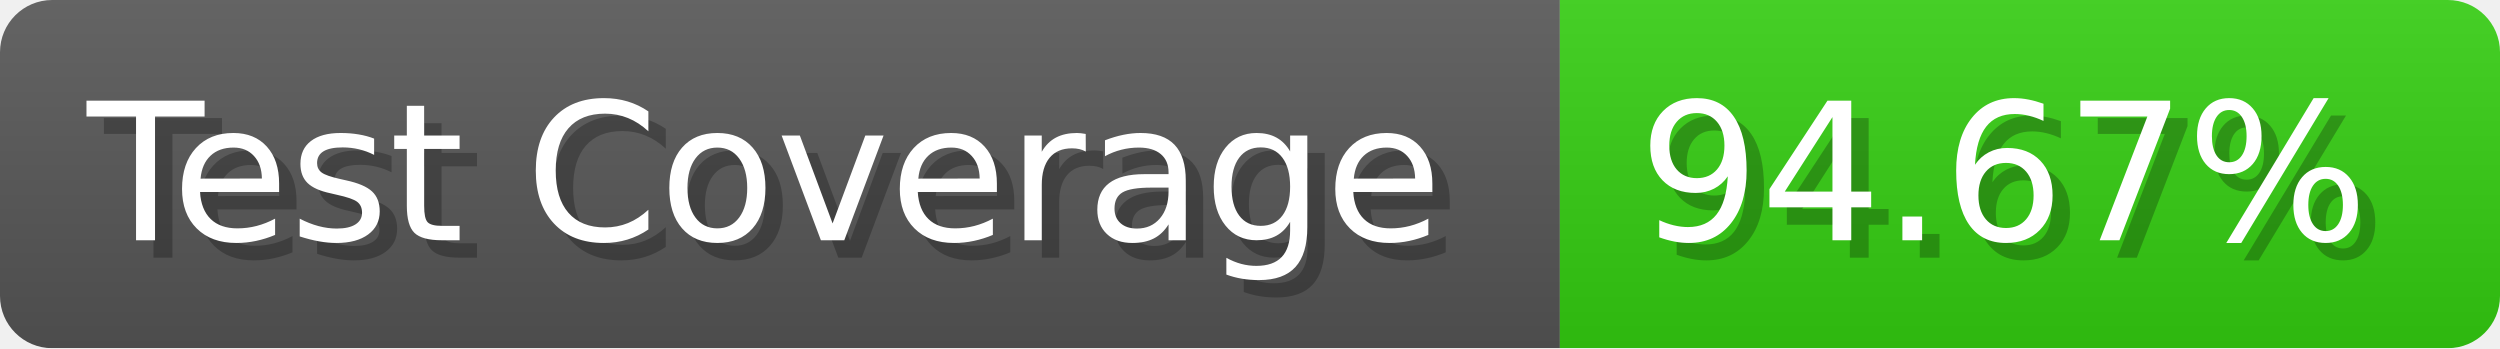
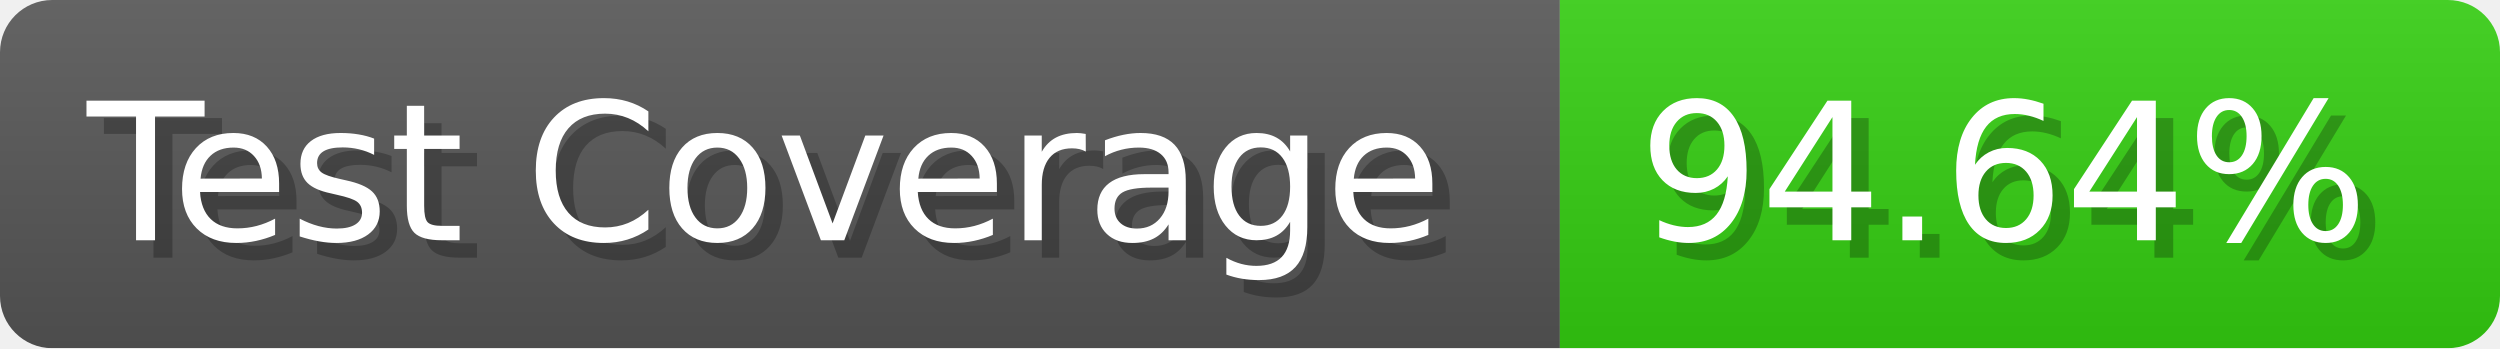
- <svg xmlns="http://www.w3.org/2000/svg" width="143.6" height="20" viewBox="0 0 1436 200" role="img" aria-label="Test Coverage: 94.67%">
+ <svg xmlns="http://www.w3.org/2000/svg" width="143.6" height="20" viewBox="0 0 1436 200" role="img" aria-label="Test Coverage: 94.64%">
  <linearGradient id="a" x2="0" y2="100%">
    <stop offset="0" stop-opacity=".1" stop-color="#EEE" />
    <stop offset="1" stop-opacity=".1" />
  </linearGradient>
  <mask id="m">
    <rect width="1436" height="200" rx="30" fill="#FFF" />
  </mask>
  <g mask="url(#m)">
    <rect width="896" height="200" fill="#555" />
    <rect width="540" height="200" fill="#3C1" x="896" />
    <rect width="1436" height="200" fill="url(#a)" />
  </g>
  <g aria-hidden="true" fill="#fff" text-anchor="start" font-family="Verdana,DejaVu Sans,sans-serif" font-size="110">
    <text x="60" y="148" textLength="796" fill="#000" opacity="0.25">Test Coverage</text>
    <text x="50" y="138" textLength="796">Test Coverage</text>
-     <text x="951" y="148" textLength="440" fill="#000" opacity="0.25">94.67%</text>
-     <text x="941" y="138" textLength="440">94.67%</text>
+     <text x="951" y="148" textLength="440" fill="#000" opacity="0.25">94.64%</text>
+     <text x="941" y="138" textLength="440">94.64%</text>
  </g>
</svg>
